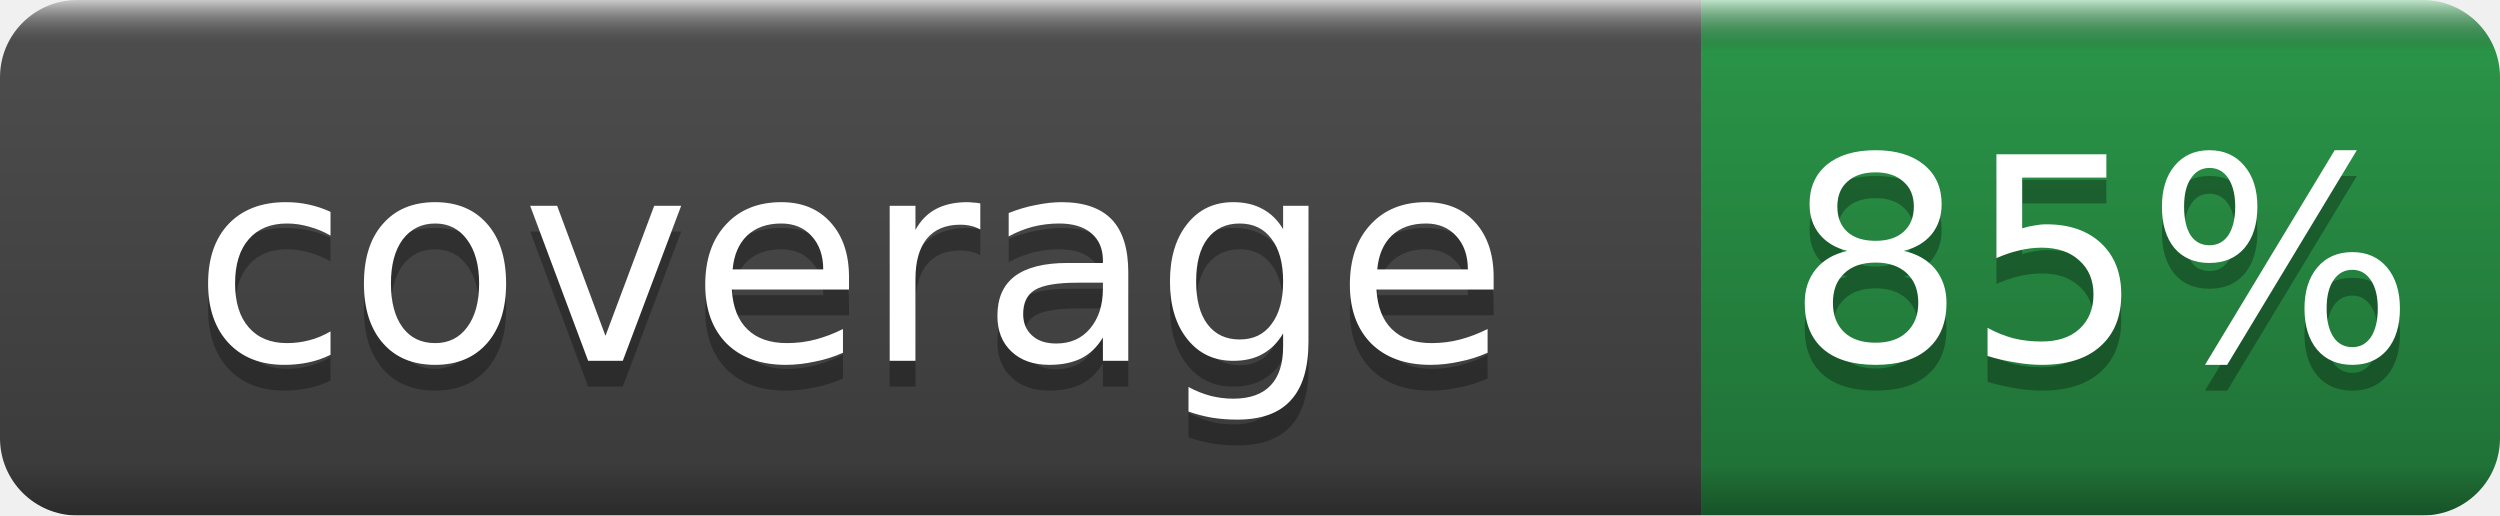
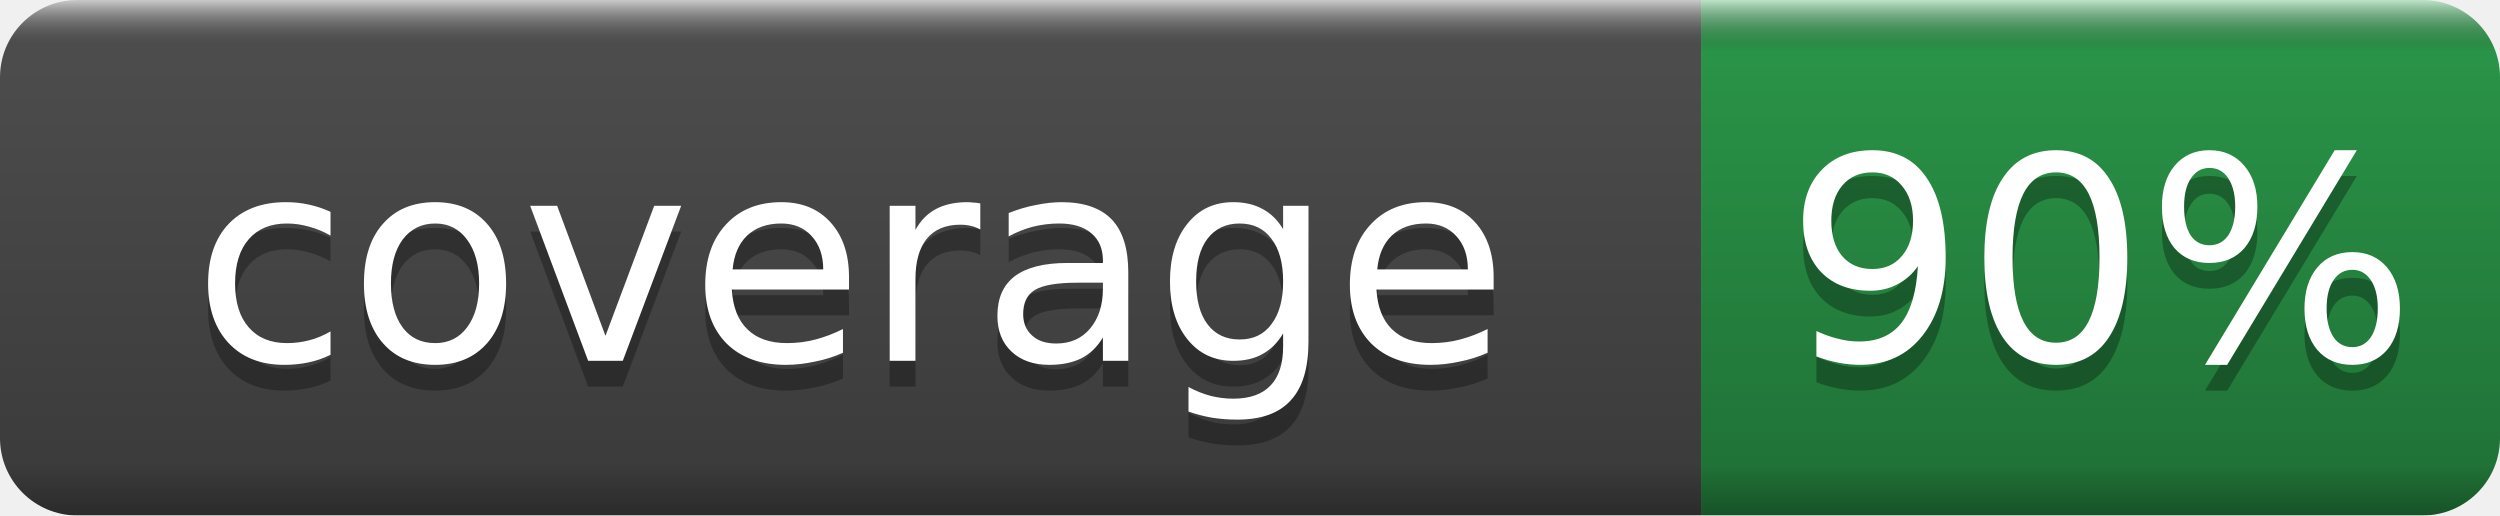
- <svg xmlns="http://www.w3.org/2000/svg" width="97" height="20" role="img" aria-label="coverage: 85%">
+ <svg xmlns="http://www.w3.org/2000/svg" width="97" height="20" role="img" aria-label="coverage: 90%">
  <linearGradient id="b" x2="0" y2="100%">
    <stop offset="0" stop-color="#fff" stop-opacity=".7" />
    <stop offset=".1" stop-opacity=".1" />
    <stop offset=".9" stop-opacity=".3" />
    <stop offset="1" stop-opacity=".5" />
  </linearGradient>
  <mask id="a">
    <rect width="97" height="20" rx="3" fill="#fff" />
  </mask>
  <g mask="url(#a)">
    <rect width="66" height="20" fill="#555" />
    <rect x="66" width="31" height="20" fill="#2ea44f" />
    <rect width="97" height="20" fill="url(#b)" />
  </g>
  <g fill="#fff" text-anchor="middle" font-family="DejaVu Sans,Verdana,Geneva,sans-serif" font-size="11">
    <text x="33.0" y="15" fill="#010101" fill-opacity=".3">coverage</text>
    <text x="33.0" y="14">coverage</text>
-     <text x="81.5" y="15" fill="#010101" fill-opacity=".3">85%</text>
-     <text x="81.5" y="14">85%</text>
+     <text x="81.5" y="15" fill="#010101" fill-opacity=".3">90%</text>
+     <text x="81.5" y="14">90%</text>
  </g>
</svg>
